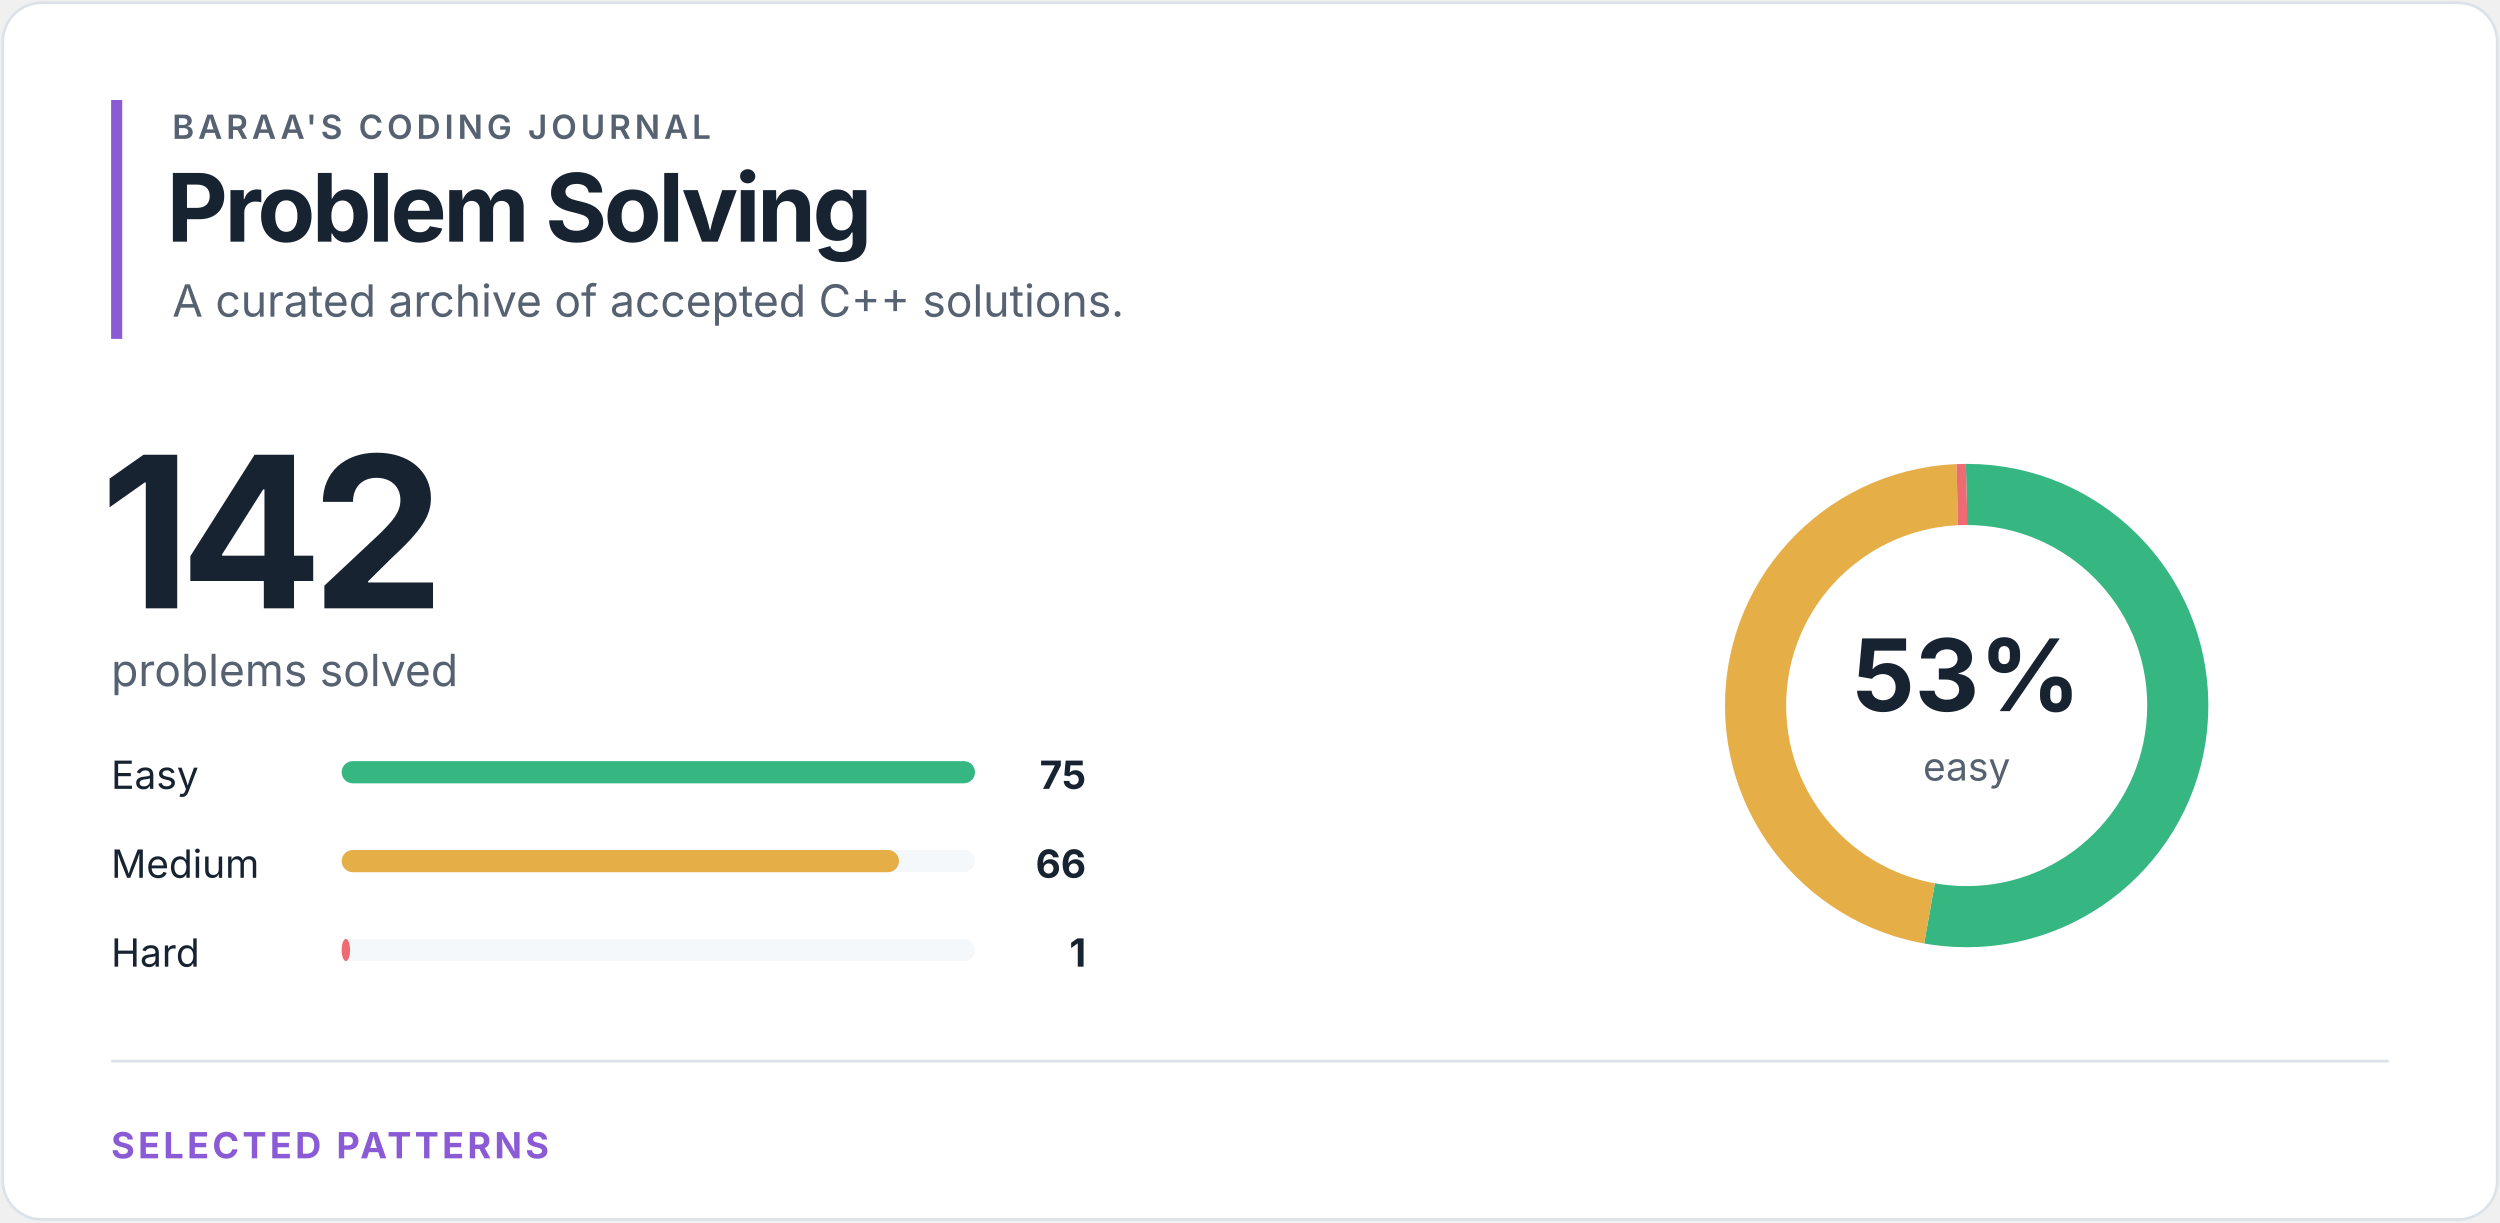
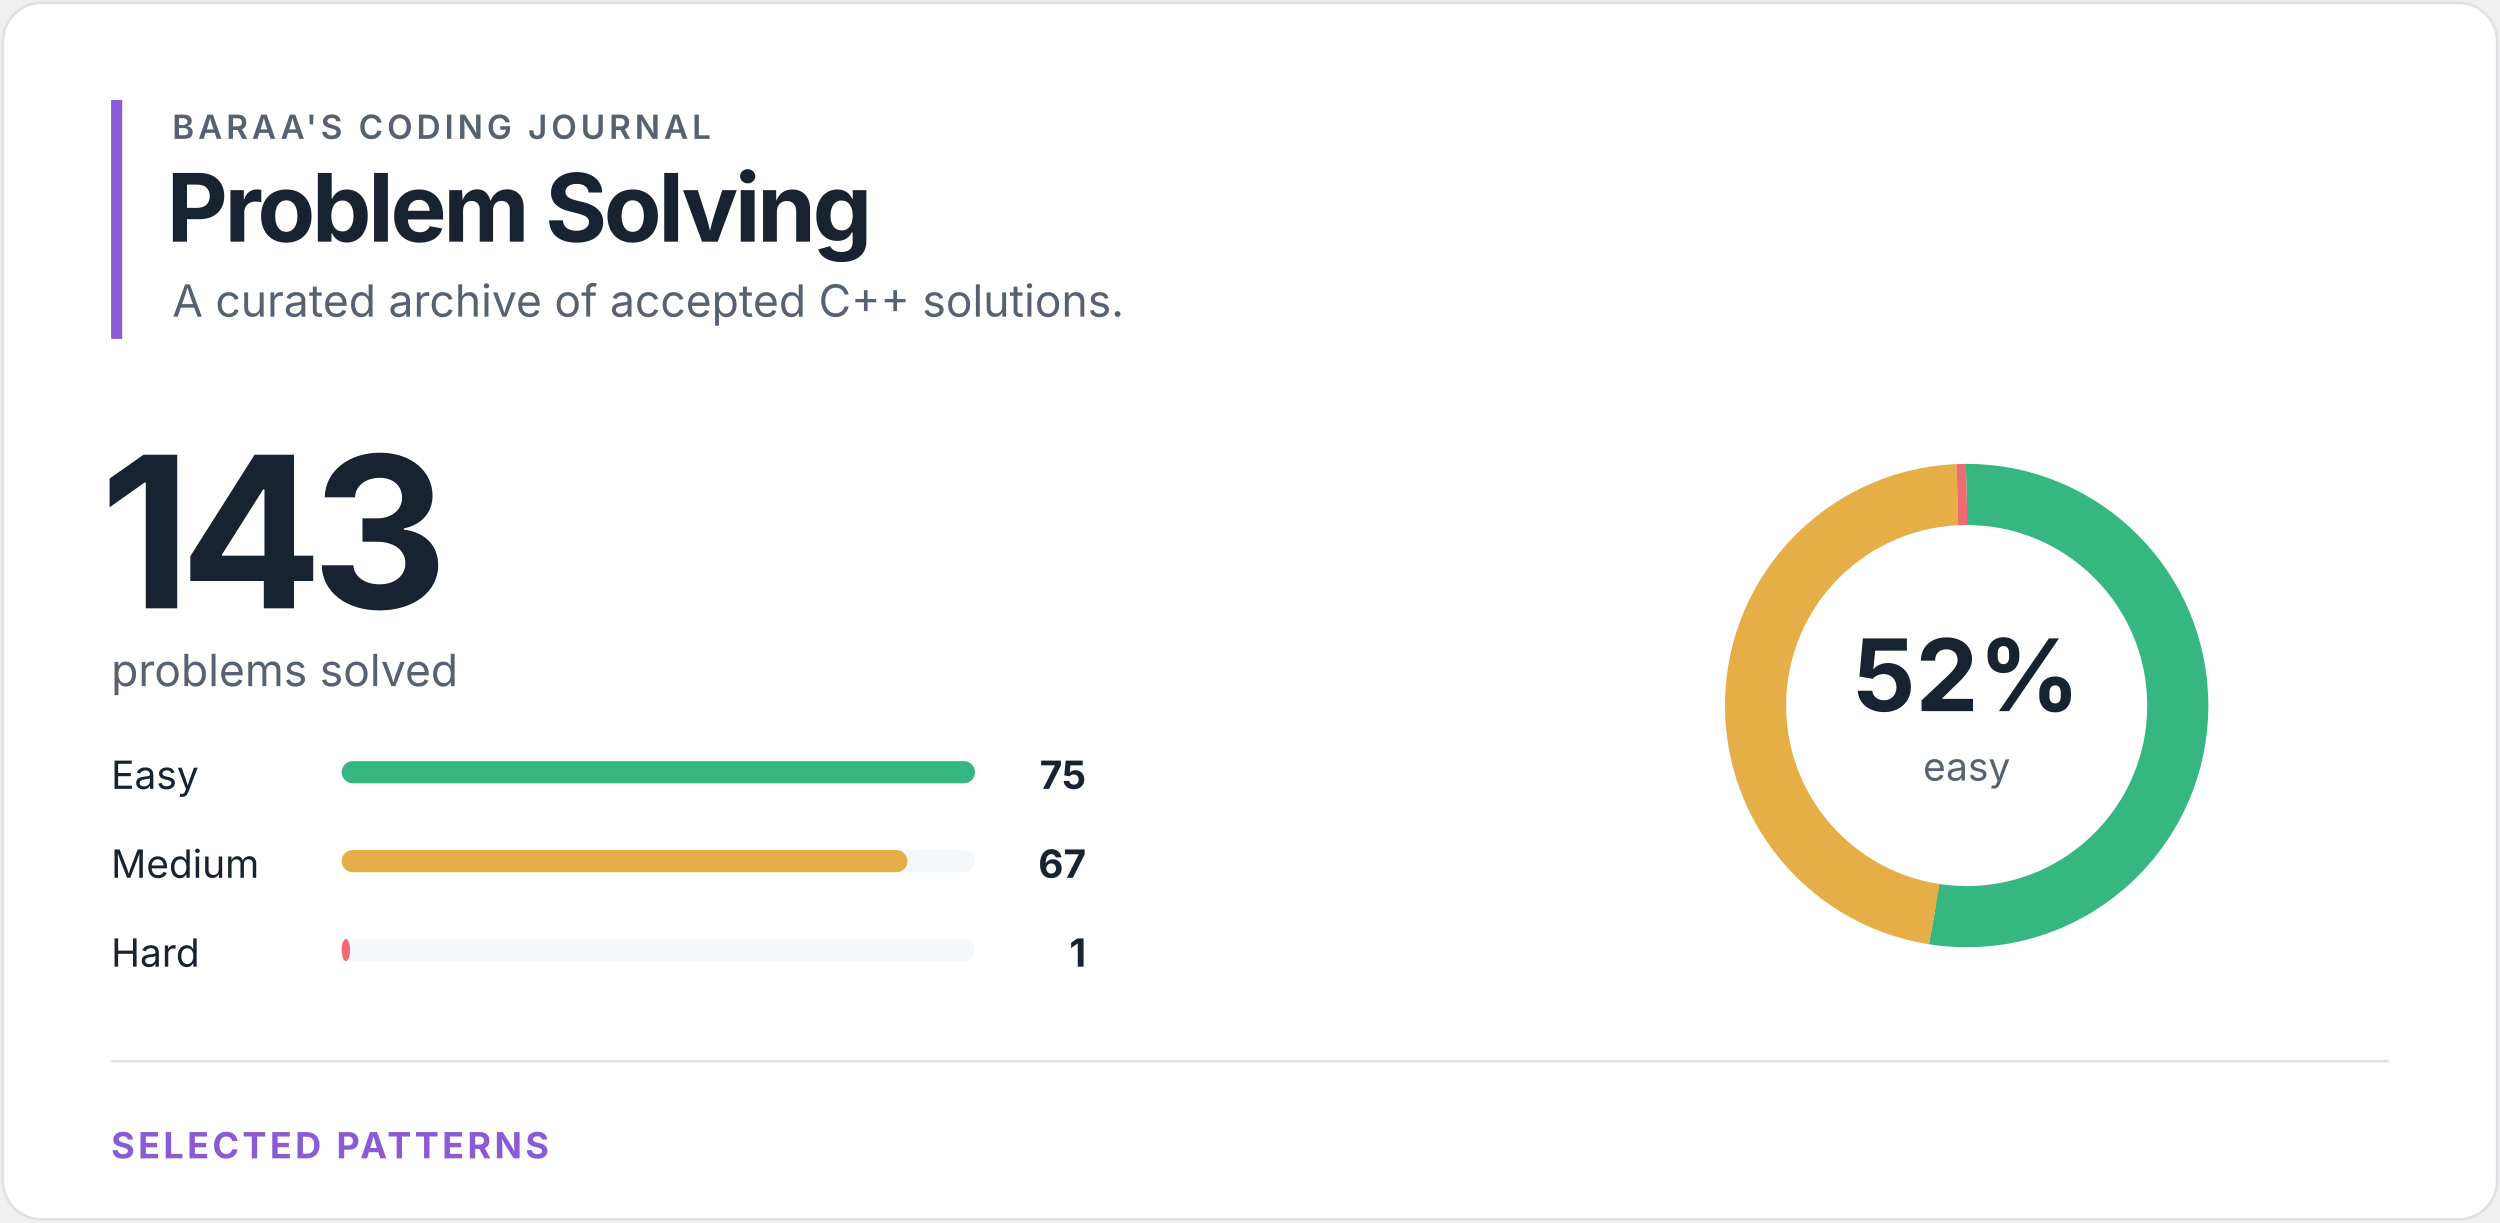
<svg xmlns="http://www.w3.org/2000/svg" width="900" height="440" viewBox="0 0 900 440" role="img" aria-labelledby="title desc">
  <style>
text { font-family: -apple-system, BlinkMacSystemFont, "Segoe UI", sans-serif; }
.eyebrow { fill: #566271; font-size: 12px; font-weight: 600; letter-spacing: 1.4px; }
.heading { fill: #172331; font-size: 34px; font-weight: 700; letter-spacing: -1.2px; }
.total { fill: #172331; font-size: 76px; font-weight: 700; letter-spacing: -4px; }
.subtitle { fill: #566271; font-size: 16px; }
.label { fill: #172331; font-size: 14px; }
.count { fill: #172331; font-size: 14px; font-weight: 700; }
.percentage { fill: #172331; font-size: 36px; font-weight: 700; }
.ring-label { fill: #566271; font-size: 14px; }
.section { fill: #8b5bd5; font-size: 13px; font-weight: 700; letter-spacing: 1.2px; }
</style>
  <rect x="1" y="1" width="898" height="438" rx="14" fill="#ffffff" stroke="#dce2e8" />
  <rect x="40" y="36" width="4" height="86" fill="#8b5bd5" />
  <text x="62" y="50" class="eyebrow">BARAA'S CODING JOURNAL</text>
  <text x="60" y="87" class="heading">Problem Solving</text>
  <text x="62" y="114" class="subtitle">A curated archive of accepted C++ solutions.</text>
-   <text x="36" y="219" class="total">142</text>
+   <text x="36" y="219" class="total">143</text>
  <text x="40" y="247" class="subtitle">problems solved</text>
  <text x="40" y="284" class="label">Easy</text>
  <rect x="123" y="274" width="228" height="8" rx="4" fill="#f5f8fa" />
  <rect x="123" y="274" width="228.00" height="8" rx="4" fill="#36b782" />
  <text x="391" y="284" class="count" text-anchor="end">75</text>
  <text x="40" y="316" class="label">Medium</text>
  <rect x="123" y="306" width="228" height="8" rx="4" fill="#f5f8fa" />
-   <rect x="123" y="306" width="200.64" height="8" rx="4" fill="#e5ae46" />
-   <text x="391" y="316" class="count" text-anchor="end">66</text>
+   <rect x="123" y="306" width="203.68" height="8" rx="4" fill="#e5ae46" />
+   <text x="391" y="316" class="count" text-anchor="end">67</text>
  <text x="40" y="348" class="label">Hard</text>
  <rect x="123" y="338" width="228" height="8" rx="4" fill="#f5f8fa" />
  <rect x="123" y="338" width="3.04" height="8" rx="4" fill="#ef6b73" />
  <text x="391" y="348" class="count" text-anchor="end">1</text>
  <circle cx="708" cy="254" r="76" fill="none" stroke="#f5f8fa" stroke-width="22" />
-   <circle cx="708" cy="254" r="76" fill="none" stroke="#36b782" stroke-width="22" stroke-dasharray="252.212 225.31" stroke-dashoffset="0" transform="rotate(-90 708 254)" />
-   <circle cx="708" cy="254" r="76" fill="none" stroke="#e5ae46" stroke-width="22" stroke-dasharray="221.947 255.575" stroke-dashoffset="-252.212" transform="rotate(-90 708 254)" />
-   <circle cx="708" cy="254" r="76" fill="none" stroke="#ef6b73" stroke-width="22" stroke-dasharray="3.363 474.159" stroke-dashoffset="-474.159" transform="rotate(-90 708 254)" />
-   <text x="708" y="256" class="percentage" text-anchor="middle">53%</text>
+   <circle cx="708" cy="254" r="76" fill="none" stroke="#36b782" stroke-width="22" stroke-dasharray="250.449 227.073" stroke-dashoffset="0" transform="rotate(-90 708 254)" />
+   <circle cx="708" cy="254" r="76" fill="none" stroke="#e5ae46" stroke-width="22" stroke-dasharray="223.734 253.788" stroke-dashoffset="-250.449" transform="rotate(-90 708 254)" />
+   <circle cx="708" cy="254" r="76" fill="none" stroke="#ef6b73" stroke-width="22" stroke-dasharray="3.339 474.183" stroke-dashoffset="-474.183" transform="rotate(-90 708 254)" />
+   <text x="708" y="256" class="percentage" text-anchor="middle">52%</text>
  <text x="708" y="281" class="ring-label" text-anchor="middle">easy</text>
  <line x1="40" y1="382" x2="860" y2="382" stroke="#dce2e8" />
  <text x="40" y="417" class="section">SELECTED PATTERNS</text>
</svg>
